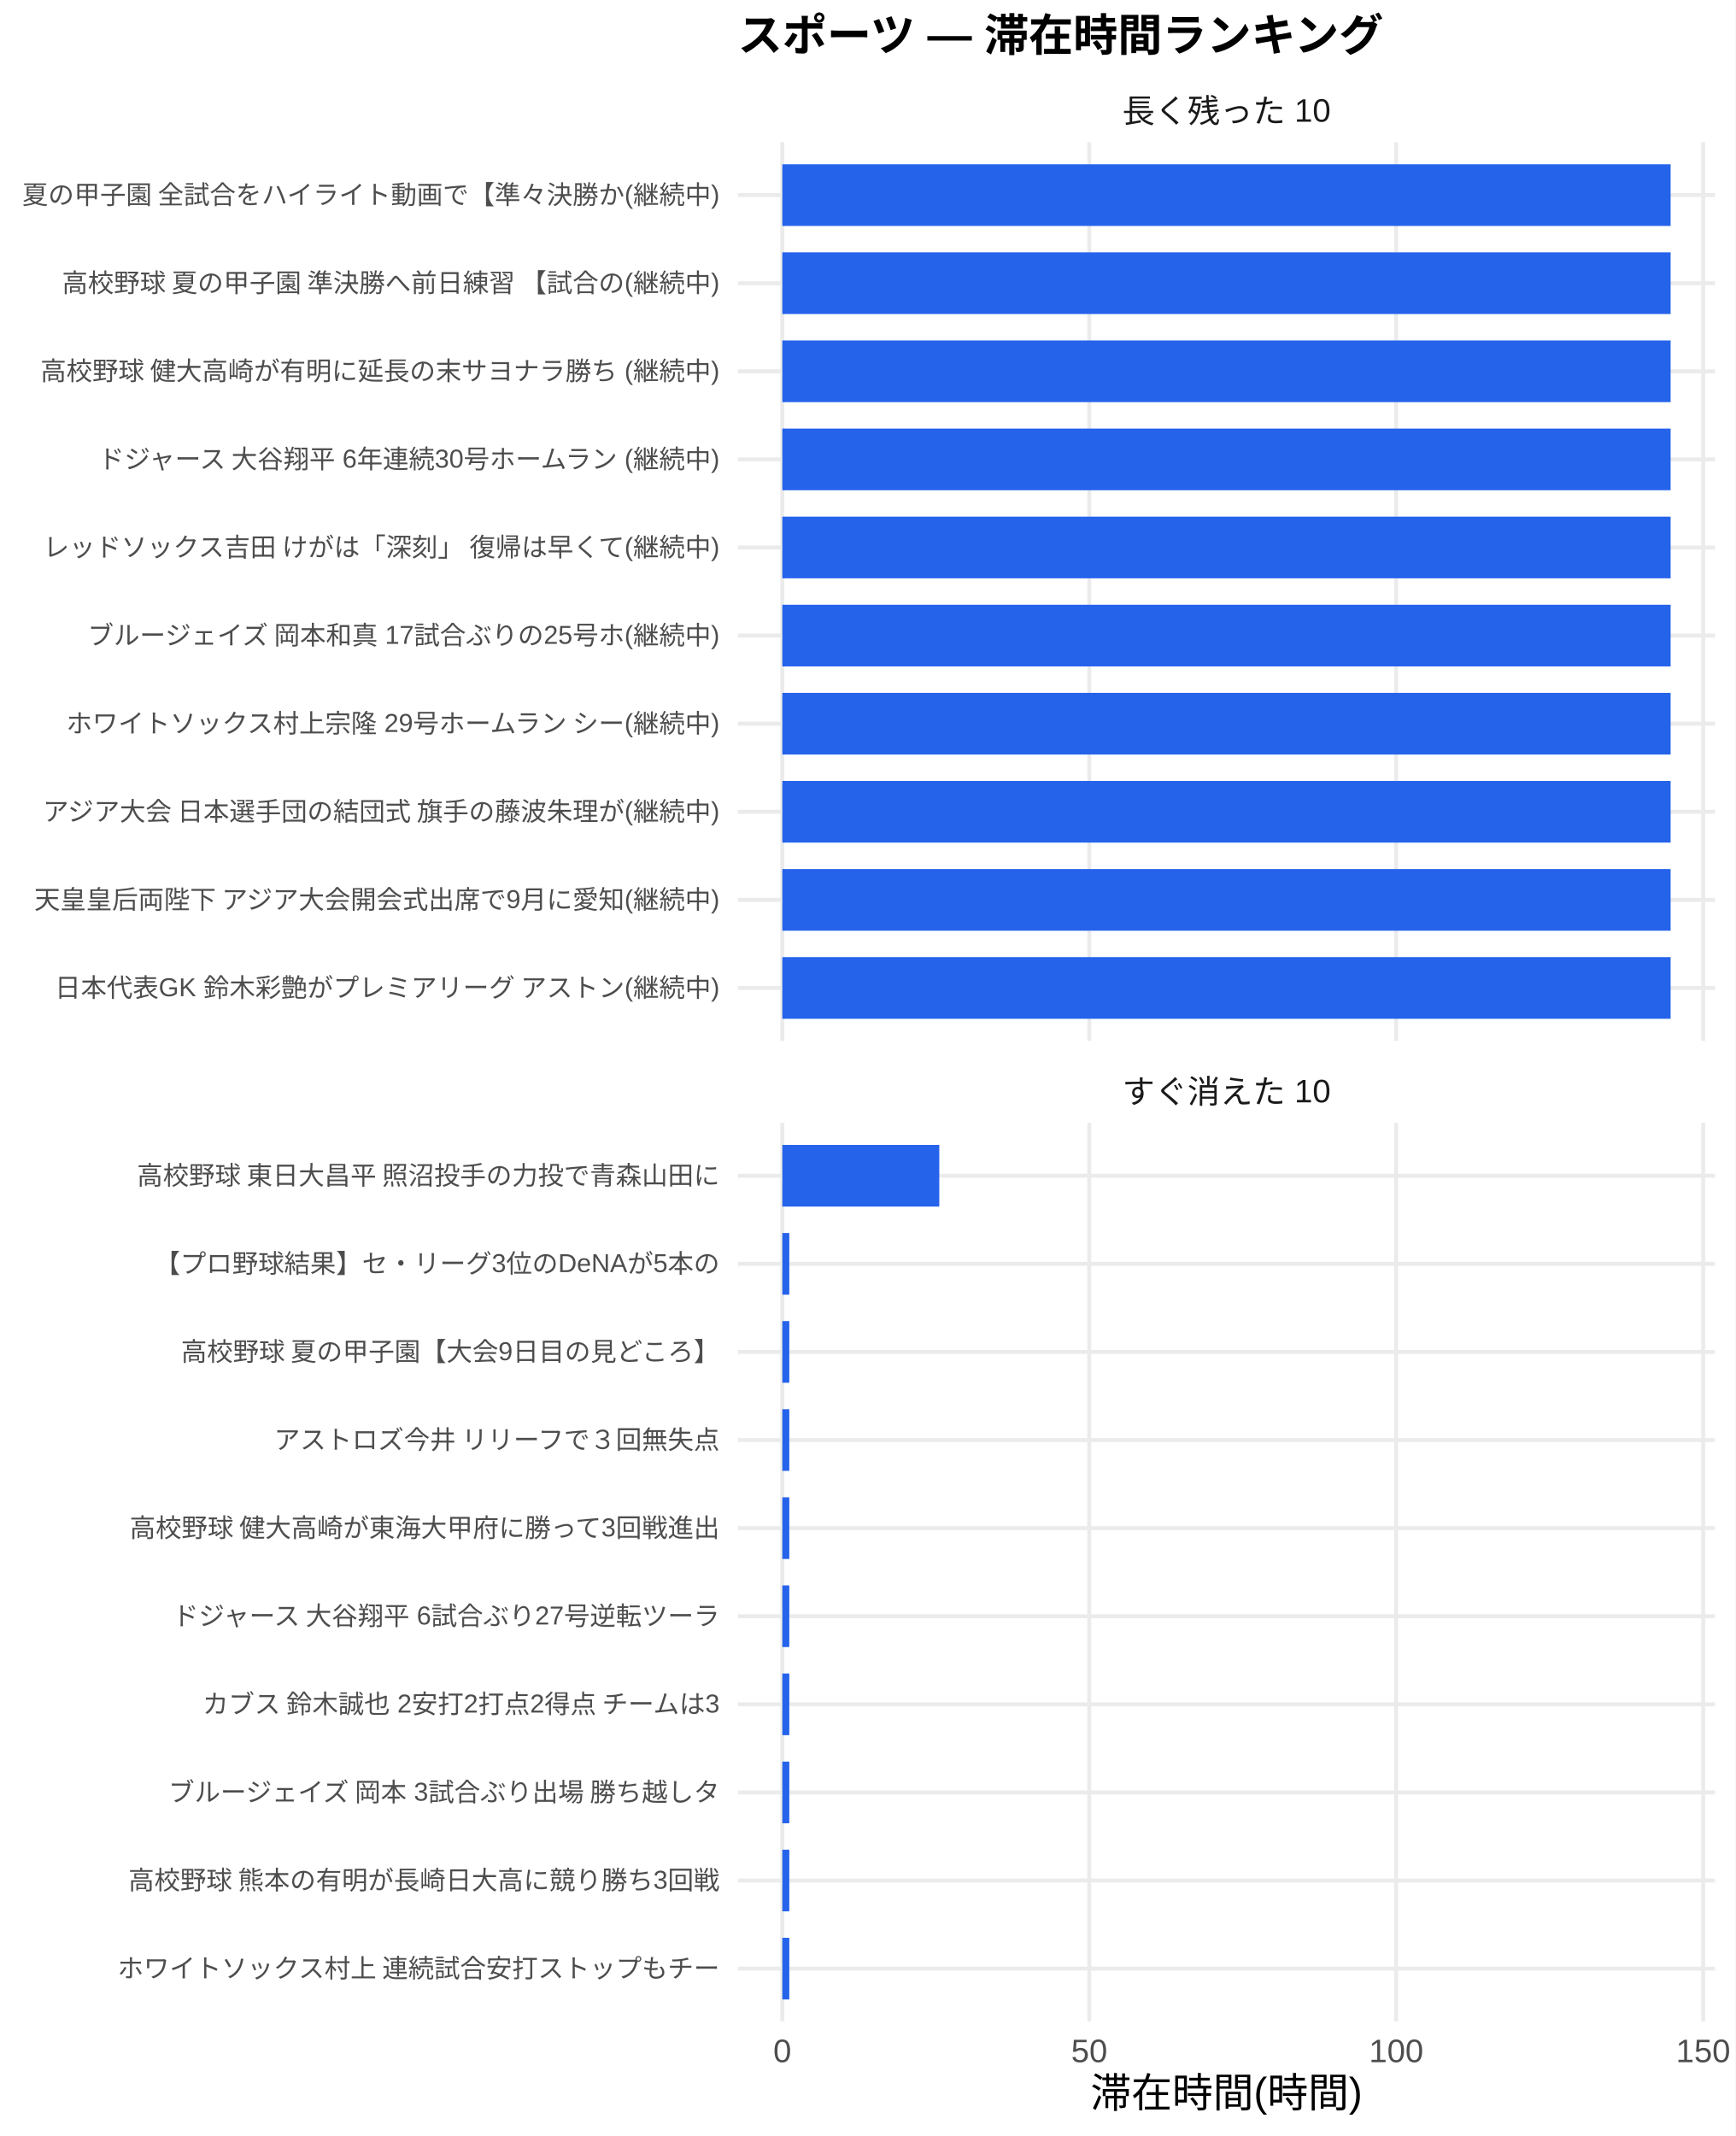
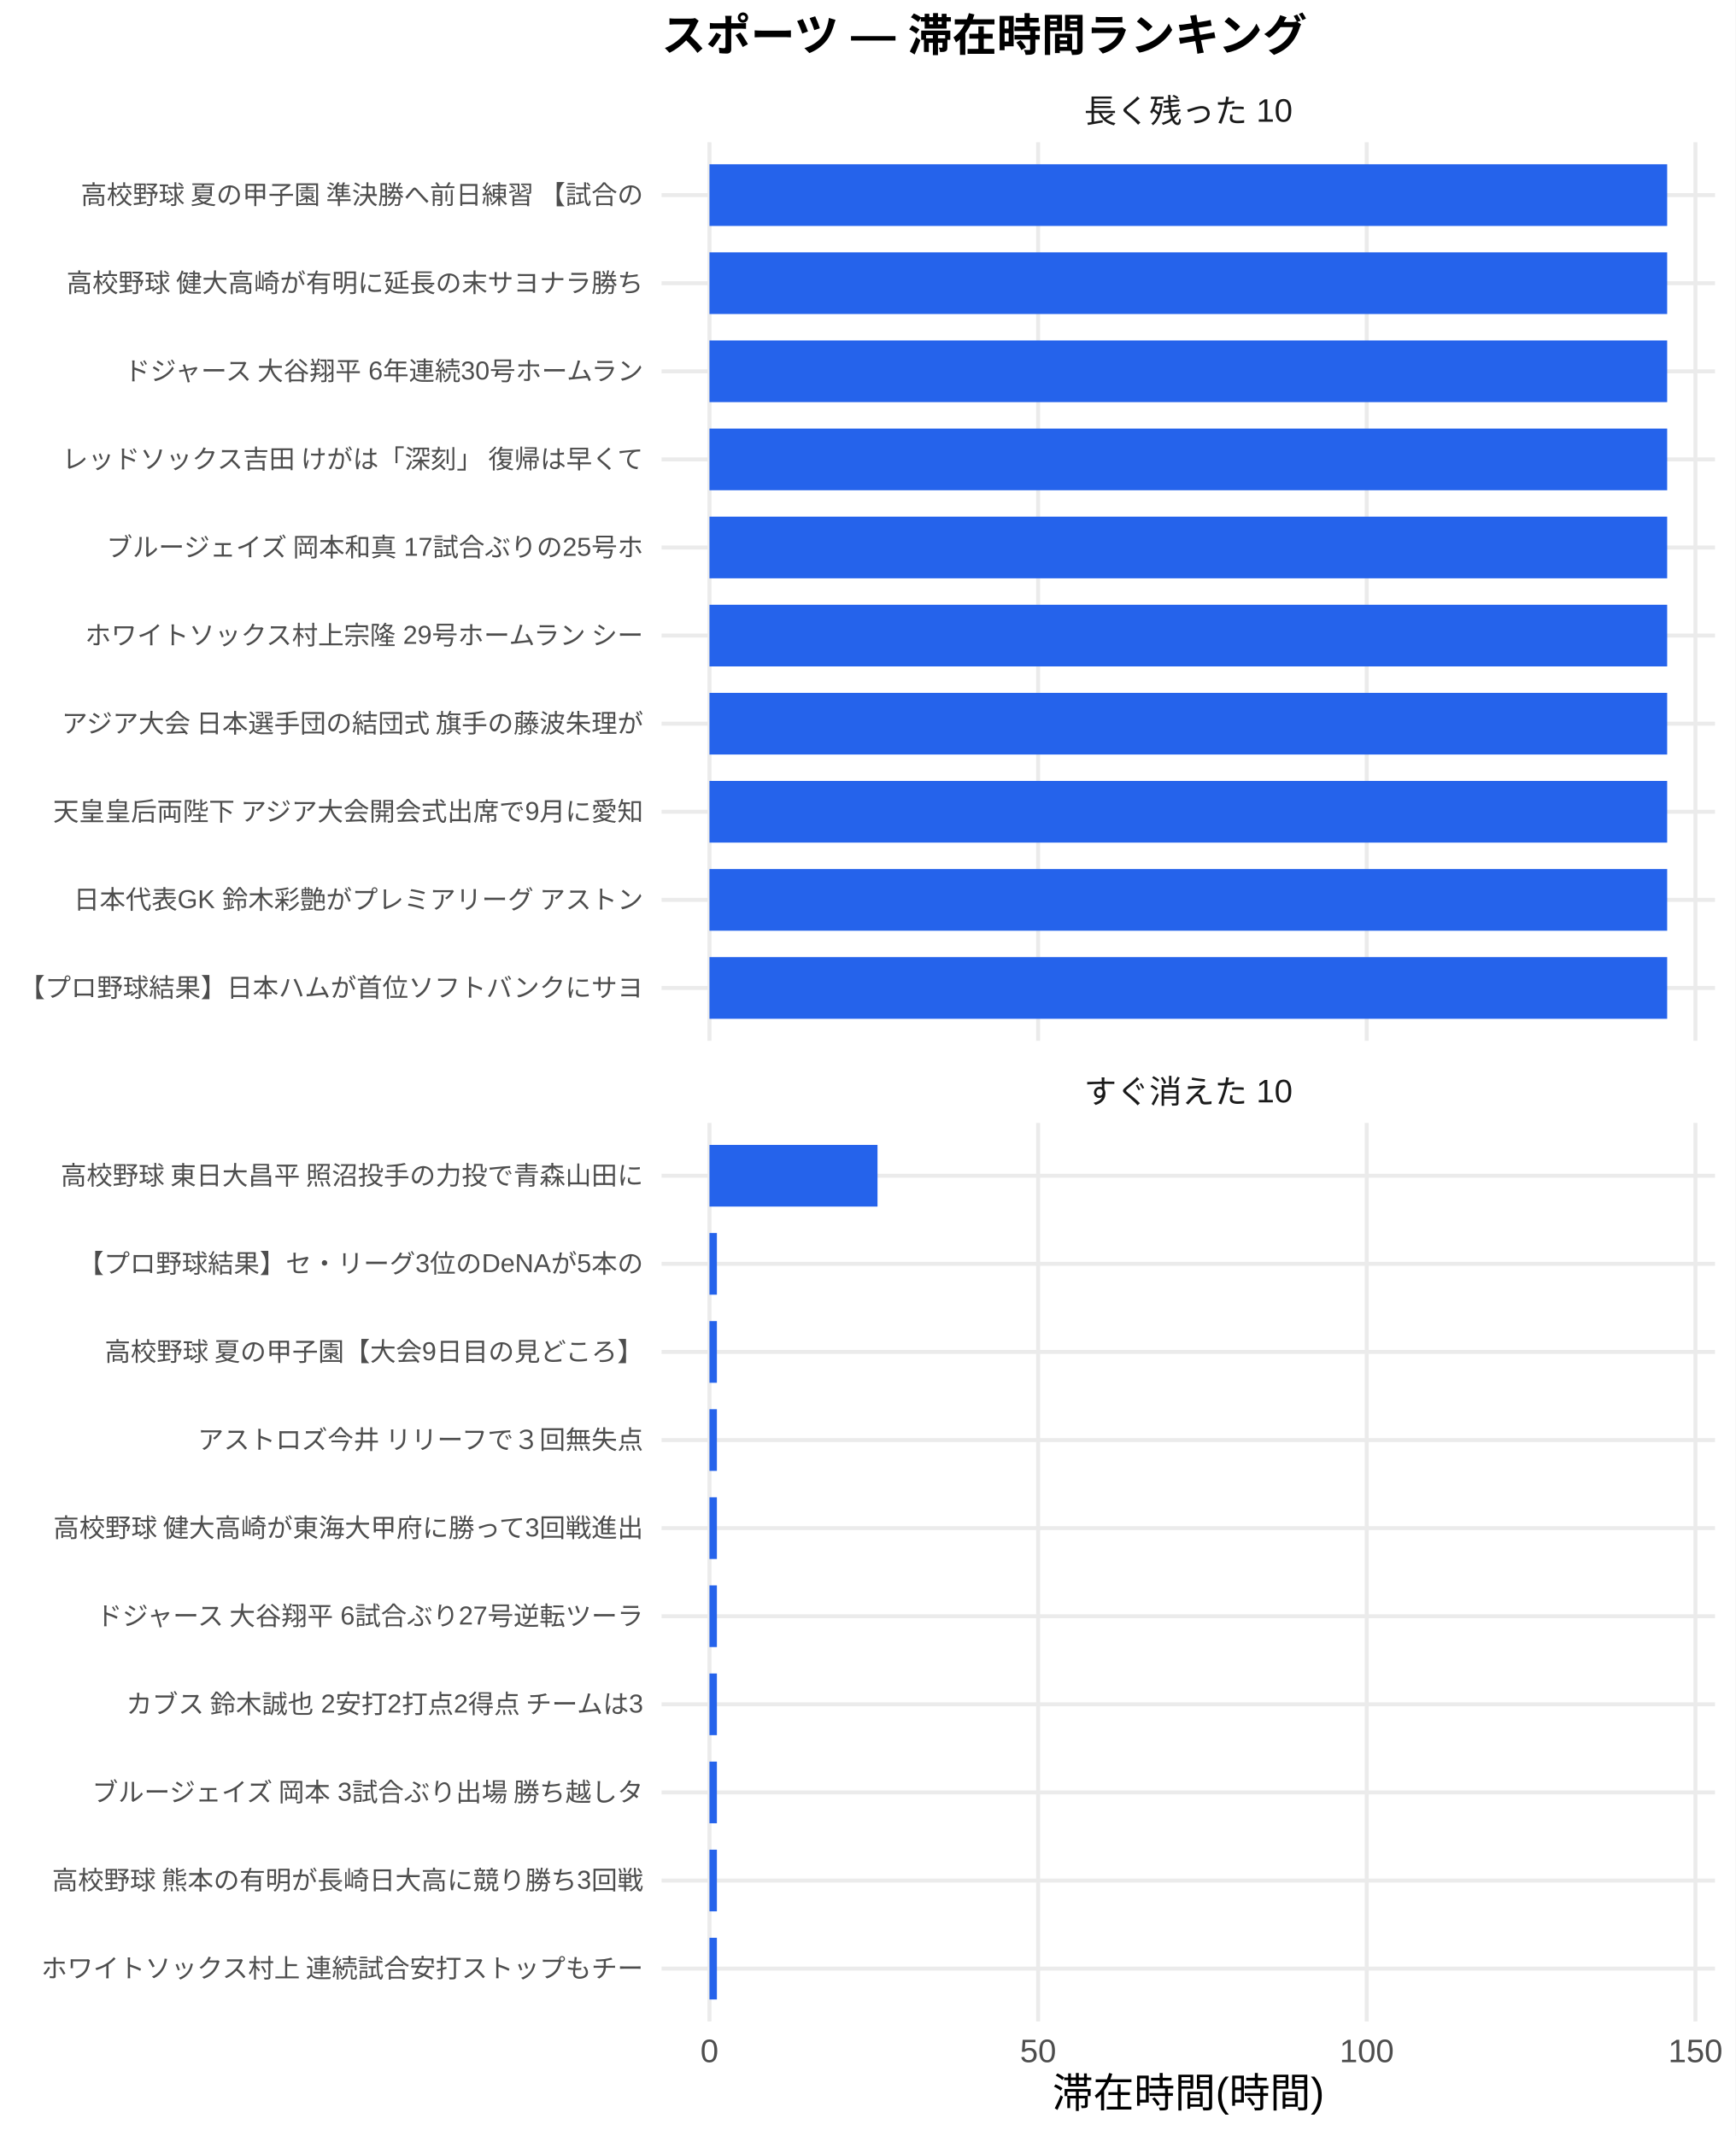
<svg xmlns="http://www.w3.org/2000/svg" width="468.00pt" height="576.00pt" viewBox="0 0 468.00 576.00">
  <g class="svglite">
    <defs>
      <style type="text/css">
    .svglite line, .svglite polyline, .svglite polygon, .svglite path, .svglite rect, .svglite circle {
      fill: none;
      stroke: #000000;
      stroke-linecap: round;
      stroke-linejoin: round;
      stroke-miterlimit: 10.00;
    }
    .svglite text {
      white-space: pre;
    }
    .svglite g.glyphgroup path {
      fill: inherit;
      stroke: none;
    }
  </style>
    </defs>
    <rect width="100%" height="100%" style="stroke: none; fill: #FFFFFF;" />
    <defs>
      <clipPath id="cpMC4wMHw0NjguMDB8MC4wMHw1NzYuMDA=">
        <rect x="0.00" y="0.00" width="468.00" height="576.00" />
      </clipPath>
    </defs>
    <g clip-path="url(#cpMC4wMHw0NjguMDB8MC4wMHw1NzYuMDA=)">
      <rect x="0.00" y="0.00" width="468.00" height="576.00" style="stroke-width: 1.07; stroke: none; fill: #FFFFFF;" />
    </g>
    <defs>
-       <clipPath id="cpMTk5LjAwfDQ2Mi41MnwzOC4zNnwyODAuNjc=">
-         <rect x="199.00" y="38.36" width="263.52" height="242.31" />
+       <clipPath id="cpMTc4LjQxfDQ2Mi41MnwzOC4zNnwyODAuNjc=">
+         <rect x="178.41" y="38.36" width="284.11" height="242.31" />
      </clipPath>
    </defs>
-     <g clip-path="url(#cpMTk5LjAwfDQ2Mi41MnwzOC4zNnwyODAuNjc=)">
-       <polyline points="199.00,266.42 462.52,266.42 " style="stroke-width: 1.07; stroke: #EBEBEB; stroke-linecap: butt;" />
-       <polyline points="199.00,242.66 462.52,242.66 " style="stroke-width: 1.07; stroke: #EBEBEB; stroke-linecap: butt;" />
-       <polyline points="199.00,218.91 462.52,218.91 " style="stroke-width: 1.07; stroke: #EBEBEB; stroke-linecap: butt;" />
-       <polyline points="199.00,195.15 462.52,195.15 " style="stroke-width: 1.07; stroke: #EBEBEB; stroke-linecap: butt;" />
-       <polyline points="199.00,171.39 462.52,171.39 " style="stroke-width: 1.07; stroke: #EBEBEB; stroke-linecap: butt;" />
-       <polyline points="199.00,147.64 462.52,147.64 " style="stroke-width: 1.07; stroke: #EBEBEB; stroke-linecap: butt;" />
-       <polyline points="199.00,123.88 462.52,123.88 " style="stroke-width: 1.07; stroke: #EBEBEB; stroke-linecap: butt;" />
-       <polyline points="199.00,100.13 462.52,100.13 " style="stroke-width: 1.07; stroke: #EBEBEB; stroke-linecap: butt;" />
-       <polyline points="199.00,76.37 462.52,76.37 " style="stroke-width: 1.07; stroke: #EBEBEB; stroke-linecap: butt;" />
-       <polyline points="199.00,52.61 462.52,52.61 " style="stroke-width: 1.07; stroke: #EBEBEB; stroke-linecap: butt;" />
-       <polyline points="210.98,280.67 210.98,38.36 " style="stroke-width: 1.07; stroke: #EBEBEB; stroke-linecap: butt;" />
-       <polyline points="293.76,280.67 293.76,38.36 " style="stroke-width: 1.07; stroke: #EBEBEB; stroke-linecap: butt;" />
-       <polyline points="376.54,280.67 376.54,38.36 " style="stroke-width: 1.07; stroke: #EBEBEB; stroke-linecap: butt;" />
-       <polyline points="459.32,280.67 459.32,38.36 " style="stroke-width: 1.07; stroke: #EBEBEB; stroke-linecap: butt;" />
-       <rect x="210.98" y="44.30" width="239.56" height="16.63" style="stroke-width: 1.07; stroke: none; stroke-linecap: butt; stroke-linejoin: miter; fill: #2563EB;" />
-       <rect x="210.98" y="68.05" width="239.56" height="16.63" style="stroke-width: 1.07; stroke: none; stroke-linecap: butt; stroke-linejoin: miter; fill: #2563EB;" />
-       <rect x="210.98" y="91.81" width="239.56" height="16.63" style="stroke-width: 1.07; stroke: none; stroke-linecap: butt; stroke-linejoin: miter; fill: #2563EB;" />
-       <rect x="210.98" y="115.57" width="239.56" height="16.63" style="stroke-width: 1.07; stroke: none; stroke-linecap: butt; stroke-linejoin: miter; fill: #2563EB;" />
-       <rect x="210.98" y="139.32" width="239.56" height="16.63" style="stroke-width: 1.07; stroke: none; stroke-linecap: butt; stroke-linejoin: miter; fill: #2563EB;" />
-       <rect x="210.98" y="163.08" width="239.56" height="16.63" style="stroke-width: 1.07; stroke: none; stroke-linecap: butt; stroke-linejoin: miter; fill: #2563EB;" />
-       <rect x="210.98" y="186.84" width="239.56" height="16.63" style="stroke-width: 1.07; stroke: none; stroke-linecap: butt; stroke-linejoin: miter; fill: #2563EB;" />
-       <rect x="210.98" y="210.59" width="239.56" height="16.63" style="stroke-width: 1.07; stroke: none; stroke-linecap: butt; stroke-linejoin: miter; fill: #2563EB;" />
-       <rect x="210.98" y="234.35" width="239.56" height="16.63" style="stroke-width: 1.07; stroke: none; stroke-linecap: butt; stroke-linejoin: miter; fill: #2563EB;" />
-       <rect x="210.98" y="258.10" width="239.56" height="16.63" style="stroke-width: 1.07; stroke: none; stroke-linecap: butt; stroke-linejoin: miter; fill: #2563EB;" />
+     <g clip-path="url(#cpMTc4LjQxfDQ2Mi41MnwzOC4zNnwyODAuNjc=)">
+       <polyline points="178.41,266.42 462.52,266.42 " style="stroke-width: 1.07; stroke: #EBEBEB; stroke-linecap: butt;" />
+       <polyline points="178.41,242.66 462.52,242.66 " style="stroke-width: 1.07; stroke: #EBEBEB; stroke-linecap: butt;" />
+       <polyline points="178.41,218.91 462.52,218.91 " style="stroke-width: 1.07; stroke: #EBEBEB; stroke-linecap: butt;" />
+       <polyline points="178.41,195.15 462.52,195.15 " style="stroke-width: 1.07; stroke: #EBEBEB; stroke-linecap: butt;" />
+       <polyline points="178.41,171.39 462.52,171.39 " style="stroke-width: 1.07; stroke: #EBEBEB; stroke-linecap: butt;" />
+       <polyline points="178.41,147.64 462.52,147.64 " style="stroke-width: 1.07; stroke: #EBEBEB; stroke-linecap: butt;" />
+       <polyline points="178.41,123.88 462.52,123.88 " style="stroke-width: 1.07; stroke: #EBEBEB; stroke-linecap: butt;" />
+       <polyline points="178.41,100.13 462.52,100.13 " style="stroke-width: 1.07; stroke: #EBEBEB; stroke-linecap: butt;" />
+       <polyline points="178.41,76.37 462.52,76.37 " style="stroke-width: 1.07; stroke: #EBEBEB; stroke-linecap: butt;" />
+       <polyline points="178.41,52.61 462.52,52.61 " style="stroke-width: 1.07; stroke: #EBEBEB; stroke-linecap: butt;" />
+       <polyline points="191.33,280.67 191.33,38.36 " style="stroke-width: 1.07; stroke: #EBEBEB; stroke-linecap: butt;" />
+       <polyline points="279.96,280.67 279.96,38.36 " style="stroke-width: 1.07; stroke: #EBEBEB; stroke-linecap: butt;" />
+       <polyline points="368.59,280.67 368.59,38.36 " style="stroke-width: 1.07; stroke: #EBEBEB; stroke-linecap: butt;" />
+       <polyline points="457.23,280.67 457.23,38.36 " style="stroke-width: 1.07; stroke: #EBEBEB; stroke-linecap: butt;" />
+       <rect x="191.33" y="44.30" width="258.28" height="16.63" style="stroke-width: 1.07; stroke: none; stroke-linecap: butt; stroke-linejoin: miter; fill: #2563EB;" />
+       <rect x="191.33" y="68.05" width="258.28" height="16.63" style="stroke-width: 1.07; stroke: none; stroke-linecap: butt; stroke-linejoin: miter; fill: #2563EB;" />
+       <rect x="191.33" y="91.81" width="258.28" height="16.63" style="stroke-width: 1.07; stroke: none; stroke-linecap: butt; stroke-linejoin: miter; fill: #2563EB;" />
+       <rect x="191.33" y="115.57" width="258.28" height="16.63" style="stroke-width: 1.07; stroke: none; stroke-linecap: butt; stroke-linejoin: miter; fill: #2563EB;" />
+       <rect x="191.33" y="139.32" width="258.28" height="16.63" style="stroke-width: 1.07; stroke: none; stroke-linecap: butt; stroke-linejoin: miter; fill: #2563EB;" />
+       <rect x="191.33" y="163.08" width="258.28" height="16.63" style="stroke-width: 1.07; stroke: none; stroke-linecap: butt; stroke-linejoin: miter; fill: #2563EB;" />
+       <rect x="191.33" y="186.84" width="258.28" height="16.63" style="stroke-width: 1.07; stroke: none; stroke-linecap: butt; stroke-linejoin: miter; fill: #2563EB;" />
+       <rect x="191.33" y="210.59" width="258.28" height="16.63" style="stroke-width: 1.07; stroke: none; stroke-linecap: butt; stroke-linejoin: miter; fill: #2563EB;" />
+       <rect x="191.33" y="234.35" width="258.28" height="16.63" style="stroke-width: 1.07; stroke: none; stroke-linecap: butt; stroke-linejoin: miter; fill: #2563EB;" />
+       <rect x="191.33" y="258.10" width="258.28" height="16.63" style="stroke-width: 1.07; stroke: none; stroke-linecap: butt; stroke-linejoin: miter; fill: #2563EB;" />
    </g>
    <g clip-path="url(#cpMC4wMHw0NjguMDB8MC4wMHw1NzYuMDA=)">
</g>
    <defs>
-       <clipPath id="cpMTk5LjAwfDQ2Mi41MnwzMDIuODB8NTQ1LjEy">
-         <rect x="199.00" y="302.80" width="263.52" height="242.31" />
+       <clipPath id="cpMTc4LjQxfDQ2Mi41MnwzMDIuODB8NTQ1LjEy">
+         <rect x="178.41" y="302.80" width="284.11" height="242.31" />
      </clipPath>
    </defs>
-     <g clip-path="url(#cpMTk5LjAwfDQ2Mi41MnwzMDIuODB8NTQ1LjEy)">
-       <polyline points="199.00,530.86 462.52,530.86 " style="stroke-width: 1.07; stroke: #EBEBEB; stroke-linecap: butt;" />
-       <polyline points="199.00,507.11 462.52,507.11 " style="stroke-width: 1.07; stroke: #EBEBEB; stroke-linecap: butt;" />
-       <polyline points="199.00,483.35 462.52,483.35 " style="stroke-width: 1.07; stroke: #EBEBEB; stroke-linecap: butt;" />
-       <polyline points="199.00,459.59 462.52,459.59 " style="stroke-width: 1.07; stroke: #EBEBEB; stroke-linecap: butt;" />
-       <polyline points="199.00,435.84 462.52,435.84 " style="stroke-width: 1.07; stroke: #EBEBEB; stroke-linecap: butt;" />
-       <polyline points="199.00,412.08 462.52,412.08 " style="stroke-width: 1.07; stroke: #EBEBEB; stroke-linecap: butt;" />
-       <polyline points="199.00,388.33 462.52,388.33 " style="stroke-width: 1.07; stroke: #EBEBEB; stroke-linecap: butt;" />
-       <polyline points="199.00,364.57 462.52,364.57 " style="stroke-width: 1.07; stroke: #EBEBEB; stroke-linecap: butt;" />
-       <polyline points="199.00,340.81 462.52,340.81 " style="stroke-width: 1.07; stroke: #EBEBEB; stroke-linecap: butt;" />
-       <polyline points="199.00,317.06 462.52,317.06 " style="stroke-width: 1.07; stroke: #EBEBEB; stroke-linecap: butt;" />
-       <polyline points="210.98,545.12 210.98,302.80 " style="stroke-width: 1.07; stroke: #EBEBEB; stroke-linecap: butt;" />
-       <polyline points="293.76,545.12 293.76,302.80 " style="stroke-width: 1.07; stroke: #EBEBEB; stroke-linecap: butt;" />
-       <polyline points="376.54,545.12 376.54,302.80 " style="stroke-width: 1.07; stroke: #EBEBEB; stroke-linecap: butt;" />
-       <polyline points="459.32,545.12 459.32,302.80 " style="stroke-width: 1.07; stroke: #EBEBEB; stroke-linecap: butt;" />
-       <rect x="210.98" y="308.74" width="42.33" height="16.63" style="stroke-width: 1.07; stroke: none; stroke-linecap: butt; stroke-linejoin: miter; fill: #2563EB;" />
-       <rect x="210.98" y="332.50" width="1.88" height="16.63" style="stroke-width: 1.07; stroke: none; stroke-linecap: butt; stroke-linejoin: miter; fill: #2563EB;" />
-       <rect x="210.98" y="356.25" width="1.88" height="16.63" style="stroke-width: 1.07; stroke: none; stroke-linecap: butt; stroke-linejoin: miter; fill: #2563EB;" />
-       <rect x="210.98" y="380.01" width="1.88" height="16.63" style="stroke-width: 1.07; stroke: none; stroke-linecap: butt; stroke-linejoin: miter; fill: #2563EB;" />
-       <rect x="210.98" y="403.77" width="1.88" height="16.63" style="stroke-width: 1.07; stroke: none; stroke-linecap: butt; stroke-linejoin: miter; fill: #2563EB;" />
-       <rect x="210.98" y="427.52" width="1.88" height="16.63" style="stroke-width: 1.07; stroke: none; stroke-linecap: butt; stroke-linejoin: miter; fill: #2563EB;" />
-       <rect x="210.98" y="451.28" width="1.88" height="16.63" style="stroke-width: 1.07; stroke: none; stroke-linecap: butt; stroke-linejoin: miter; fill: #2563EB;" />
-       <rect x="210.98" y="475.04" width="1.88" height="16.63" style="stroke-width: 1.07; stroke: none; stroke-linecap: butt; stroke-linejoin: miter; fill: #2563EB;" />
-       <rect x="210.98" y="498.79" width="1.88" height="16.63" style="stroke-width: 1.07; stroke: none; stroke-linecap: butt; stroke-linejoin: miter; fill: #2563EB;" />
-       <rect x="210.98" y="522.55" width="1.88" height="16.63" style="stroke-width: 1.07; stroke: none; stroke-linecap: butt; stroke-linejoin: miter; fill: #2563EB;" />
+     <g clip-path="url(#cpMTc4LjQxfDQ2Mi41MnwzMDIuODB8NTQ1LjEy)">
+       <polyline points="178.41,530.86 462.52,530.86 " style="stroke-width: 1.07; stroke: #EBEBEB; stroke-linecap: butt;" />
+       <polyline points="178.41,507.11 462.52,507.11 " style="stroke-width: 1.07; stroke: #EBEBEB; stroke-linecap: butt;" />
+       <polyline points="178.41,483.35 462.52,483.35 " style="stroke-width: 1.07; stroke: #EBEBEB; stroke-linecap: butt;" />
+       <polyline points="178.41,459.59 462.52,459.59 " style="stroke-width: 1.07; stroke: #EBEBEB; stroke-linecap: butt;" />
+       <polyline points="178.41,435.84 462.52,435.84 " style="stroke-width: 1.07; stroke: #EBEBEB; stroke-linecap: butt;" />
+       <polyline points="178.41,412.08 462.52,412.08 " style="stroke-width: 1.07; stroke: #EBEBEB; stroke-linecap: butt;" />
+       <polyline points="178.41,388.33 462.52,388.33 " style="stroke-width: 1.07; stroke: #EBEBEB; stroke-linecap: butt;" />
+       <polyline points="178.41,364.57 462.52,364.57 " style="stroke-width: 1.07; stroke: #EBEBEB; stroke-linecap: butt;" />
+       <polyline points="178.41,340.81 462.52,340.81 " style="stroke-width: 1.07; stroke: #EBEBEB; stroke-linecap: butt;" />
+       <polyline points="178.41,317.06 462.52,317.06 " style="stroke-width: 1.07; stroke: #EBEBEB; stroke-linecap: butt;" />
+       <polyline points="191.33,545.12 191.33,302.80 " style="stroke-width: 1.07; stroke: #EBEBEB; stroke-linecap: butt;" />
+       <polyline points="279.96,545.12 279.96,302.80 " style="stroke-width: 1.07; stroke: #EBEBEB; stroke-linecap: butt;" />
+       <polyline points="368.59,545.12 368.59,302.80 " style="stroke-width: 1.07; stroke: #EBEBEB; stroke-linecap: butt;" />
+       <polyline points="457.23,545.12 457.23,302.80 " style="stroke-width: 1.07; stroke: #EBEBEB; stroke-linecap: butt;" />
+       <rect x="191.33" y="308.74" width="45.32" height="16.63" style="stroke-width: 1.07; stroke: none; stroke-linecap: butt; stroke-linejoin: miter; fill: #2563EB;" />
+       <rect x="191.33" y="332.50" width="2.01" height="16.63" style="stroke-width: 1.07; stroke: none; stroke-linecap: butt; stroke-linejoin: miter; fill: #2563EB;" />
+       <rect x="191.33" y="356.25" width="2.01" height="16.63" style="stroke-width: 1.07; stroke: none; stroke-linecap: butt; stroke-linejoin: miter; fill: #2563EB;" />
+       <rect x="191.33" y="380.01" width="2.01" height="16.63" style="stroke-width: 1.07; stroke: none; stroke-linecap: butt; stroke-linejoin: miter; fill: #2563EB;" />
+       <rect x="191.33" y="403.77" width="2.01" height="16.63" style="stroke-width: 1.07; stroke: none; stroke-linecap: butt; stroke-linejoin: miter; fill: #2563EB;" />
+       <rect x="191.33" y="427.52" width="2.01" height="16.63" style="stroke-width: 1.07; stroke: none; stroke-linecap: butt; stroke-linejoin: miter; fill: #2563EB;" />
+       <rect x="191.33" y="451.28" width="2.01" height="16.63" style="stroke-width: 1.07; stroke: none; stroke-linecap: butt; stroke-linejoin: miter; fill: #2563EB;" />
+       <rect x="191.33" y="475.04" width="2.01" height="16.63" style="stroke-width: 1.07; stroke: none; stroke-linecap: butt; stroke-linejoin: miter; fill: #2563EB;" />
+       <rect x="191.33" y="498.79" width="2.01" height="16.63" style="stroke-width: 1.07; stroke: none; stroke-linecap: butt; stroke-linejoin: miter; fill: #2563EB;" />
+       <rect x="191.33" y="522.55" width="2.01" height="16.63" style="stroke-width: 1.07; stroke: none; stroke-linecap: butt; stroke-linejoin: miter; fill: #2563EB;" />
    </g>
    <g clip-path="url(#cpMC4wMHw0NjguMDB8MC4wMHw1NzYuMDA=)">
</g>
    <defs>
-       <clipPath id="cpMTk5LjAwfDQ2Mi41MnwyODYuMTV8MzAyLjgw">
-         <rect x="199.00" y="286.15" width="263.52" height="16.65" />
+       <clipPath id="cpMTc4LjQxfDQ2Mi41MnwyODYuMTV8MzAyLjgw">
+         <rect x="178.41" y="286.15" width="284.11" height="16.65" />
      </clipPath>
    </defs>
-     <g clip-path="url(#cpMTk5LjAwfDQ2Mi41MnwyODYuMTV8MzAyLjgw)">
-       <text x="330.76" y="297.50" text-anchor="middle" style="font-size: 8.80px;fill: #1A1A1A; font-family: &quot;Liberation Sans&quot;;" textLength="56.20px" lengthAdjust="spacingAndGlyphs">すぐ消えた 10</text>
+     <g clip-path="url(#cpMTc4LjQxfDQ2Mi41MnwyODYuMTV8MzAyLjgw)">
+       <text x="320.47" y="297.50" text-anchor="middle" style="font-size: 8.80px;fill: #1A1A1A; font-family: &quot;Liberation Sans&quot;;" textLength="56.20px" lengthAdjust="spacingAndGlyphs">すぐ消えた 10</text>
    </g>
    <g clip-path="url(#cpMC4wMHw0NjguMDB8MC4wMHw1NzYuMDA=)">
</g>
    <defs>
-       <clipPath id="cpMTk5LjAwfDQ2Mi41MnwyMS43MXwzOC4zNg==">
-         <rect x="199.00" y="21.71" width="263.52" height="16.65" />
+       <clipPath id="cpMTc4LjQxfDQ2Mi41MnwyMS43MXwzOC4zNg==">
+         <rect x="178.41" y="21.71" width="284.11" height="16.65" />
      </clipPath>
    </defs>
-     <g clip-path="url(#cpMTk5LjAwfDQ2Mi41MnwyMS43MXwzOC4zNg==)">
-       <text x="330.76" y="33.06" text-anchor="middle" style="font-size: 8.80px;fill: #1A1A1A; font-family: &quot;Liberation Sans&quot;;" textLength="56.20px" lengthAdjust="spacingAndGlyphs">長く残った 10</text>
+     <g clip-path="url(#cpMTc4LjQxfDQ2Mi41MnwyMS43MXwzOC4zNg==)">
+       <text x="320.47" y="33.06" text-anchor="middle" style="font-size: 8.80px;fill: #1A1A1A; font-family: &quot;Liberation Sans&quot;;" textLength="56.20px" lengthAdjust="spacingAndGlyphs">長く残った 10</text>
    </g>
    <g clip-path="url(#cpMC4wMHw0NjguMDB8MC4wMHw1NzYuMDA=)">
-       <text x="210.98" y="556.10" text-anchor="middle" style="font-size: 8.80px;fill: #4D4D4D; font-family: &quot;Liberation Sans&quot;;" textLength="4.89px" lengthAdjust="spacingAndGlyphs">0</text>
-       <text x="293.76" y="556.10" text-anchor="middle" style="font-size: 8.80px;fill: #4D4D4D; font-family: &quot;Liberation Sans&quot;;" textLength="9.78px" lengthAdjust="spacingAndGlyphs">50</text>
-       <text x="376.54" y="556.10" text-anchor="middle" style="font-size: 8.80px;fill: #4D4D4D; font-family: &quot;Liberation Sans&quot;;" textLength="14.67px" lengthAdjust="spacingAndGlyphs">100</text>
-       <text x="459.32" y="556.10" text-anchor="middle" style="font-size: 8.80px;fill: #4D4D4D; font-family: &quot;Liberation Sans&quot;;" textLength="14.67px" lengthAdjust="spacingAndGlyphs">150</text>
-       <text x="194.07" y="268.83" text-anchor="end" style="font-size: 7.00px;fill: #4D4D4D; font-family: &quot;Liberation Sans&quot;;" textLength="179.64px" lengthAdjust="spacingAndGlyphs">日本代表GK 鈴木彩艶がプレミアリーグ アストン(継続中)</text>
-       <text x="194.07" y="245.07" text-anchor="end" style="font-size: 7.00px;fill: #4D4D4D; font-family: &quot;Liberation Sans&quot;;" textLength="185.48px" lengthAdjust="spacingAndGlyphs">天皇皇后両陛下 アジア大会開会式出席で9月に愛知(継続中)</text>
-       <text x="194.07" y="221.31" text-anchor="end" style="font-size: 7.00px;fill: #4D4D4D; font-family: &quot;Liberation Sans&quot;;" textLength="183.53px" lengthAdjust="spacingAndGlyphs">アジア大会 日本選手団の結団式 旗手の藤波朱理が(継続中)</text>
-       <text x="194.07" y="197.56" text-anchor="end" style="font-size: 7.00px;fill: #4D4D4D; font-family: &quot;Liberation Sans&quot;;" textLength="177.31px" lengthAdjust="spacingAndGlyphs">ホワイトソックス村上宗隆 29号ホームラン シー(継続中)</text>
-       <text x="194.07" y="173.80" text-anchor="end" style="font-size: 7.00px;fill: #4D4D4D; font-family: &quot;Liberation Sans&quot;;" textLength="171.09px" lengthAdjust="spacingAndGlyphs">ブルージェイズ 岡本和真 17試合ぶりの25号ホ(継続中)</text>
-       <text x="194.07" y="150.05" text-anchor="end" style="font-size: 7.00px;fill: #4D4D4D; font-family: &quot;Liberation Sans&quot;;" textLength="183.53px" lengthAdjust="spacingAndGlyphs">レッドソックス吉田 けがは「深刻」 復帰は早くて(継続中)</text>
-       <text x="194.07" y="126.29" text-anchor="end" style="font-size: 7.00px;fill: #4D4D4D; font-family: &quot;Liberation Sans&quot;;" textLength="169.14px" lengthAdjust="spacingAndGlyphs">ドジャース 大谷翔平 6年連続30号ホームラン (継続中)</text>
-       <text x="194.07" y="102.53" text-anchor="end" style="font-size: 7.00px;fill: #4D4D4D; font-family: &quot;Liberation Sans&quot;;" textLength="183.53px" lengthAdjust="spacingAndGlyphs">高校野球 健大高崎が有明に延長の末サヨナラ勝ち (継続中)</text>
-       <text x="194.07" y="78.78" text-anchor="end" style="font-size: 7.00px;fill: #4D4D4D; font-family: &quot;Liberation Sans&quot;;" textLength="178.47px" lengthAdjust="spacingAndGlyphs">高校野球 夏の甲子園 準決勝へ前日練習 【試合の(継続中)</text>
-       <text x="194.07" y="55.02" text-anchor="end" style="font-size: 7.00px;fill: #4D4D4D; font-family: &quot;Liberation Sans&quot;;" textLength="188.59px" lengthAdjust="spacingAndGlyphs">夏の甲子園 全試合をハイライト動画で【準々決勝か(継続中)</text>
-       <text x="194.07" y="533.27" text-anchor="end" style="font-size: 7.00px;fill: #4D4D4D; font-family: &quot;Liberation Sans&quot;;" textLength="162.94px" lengthAdjust="spacingAndGlyphs">ホワイトソックス村上 連続試合安打ストップもチー</text>
-       <text x="194.07" y="509.51" text-anchor="end" style="font-size: 7.00px;fill: #4D4D4D; font-family: &quot;Liberation Sans&quot;;" textLength="159.83px" lengthAdjust="spacingAndGlyphs">高校野球 熊本の有明が長崎日大高に競り勝ち3回戦</text>
-       <text x="194.07" y="485.76" text-anchor="end" style="font-size: 7.00px;fill: #4D4D4D; font-family: &quot;Liberation Sans&quot;;" textLength="149.70px" lengthAdjust="spacingAndGlyphs">ブルージェイズ 岡本 3試合ぶり出場 勝ち越しタ</text>
-       <text x="194.07" y="462.00" text-anchor="end" style="font-size: 7.00px;fill: #4D4D4D; font-family: &quot;Liberation Sans&quot;;" textLength="140.38px" lengthAdjust="spacingAndGlyphs">カブス 鈴木誠也 2安打2打点2得点 チームは3</text>
-       <text x="194.07" y="438.25" text-anchor="end" style="font-size: 7.00px;fill: #4D4D4D; font-family: &quot;Liberation Sans&quot;;" textLength="148.55px" lengthAdjust="spacingAndGlyphs">ドジャース 大谷翔平 6試合ぶり27号逆転ツーラ</text>
-       <text x="194.07" y="414.49" text-anchor="end" style="font-size: 7.00px;fill: #4D4D4D; font-family: &quot;Liberation Sans&quot;;" textLength="159.83px" lengthAdjust="spacingAndGlyphs">高校野球 健大高崎が東海大甲府に勝って3回戦進出</text>
-       <text x="194.07" y="390.73" text-anchor="end" style="font-size: 7.00px;fill: #4D4D4D; font-family: &quot;Liberation Sans&quot;;" textLength="120.94px" lengthAdjust="spacingAndGlyphs">アストロズ今井 リリーフで３回無失点</text>
-       <text x="194.07" y="366.98" text-anchor="end" style="font-size: 7.00px;fill: #4D4D4D; font-family: &quot;Liberation Sans&quot;;" textLength="145.83px" lengthAdjust="spacingAndGlyphs">高校野球 夏の甲子園【大会9日目の見どころ】</text>
-       <text x="194.07" y="343.22" text-anchor="end" style="font-size: 7.00px;fill: #4D4D4D; font-family: &quot;Liberation Sans&quot;;" textLength="152.47px" lengthAdjust="spacingAndGlyphs">【プロ野球結果】セ・リーグ3位のDeNAが5本の</text>
-       <text x="194.07" y="319.47" text-anchor="end" style="font-size: 7.00px;fill: #4D4D4D; font-family: &quot;Liberation Sans&quot;;" textLength="157.88px" lengthAdjust="spacingAndGlyphs">高校野球 東日大昌平 照沼投手の力投で青森山田に</text>
-       <text x="330.76" y="568.24" text-anchor="middle" style="font-size: 11.00px; font-family: &quot;Liberation Sans&quot;;" textLength="73.31px" lengthAdjust="spacingAndGlyphs">滞在時間(時間)</text>
-       <text x="199.00" y="13.74" style="font-size: 12.00px; font-weight: bold; font-family: &quot;Liberation Sans&quot;;" textLength="174.66px" lengthAdjust="spacingAndGlyphs">スポーツ — 滞在時間ランキング</text>
+       <text x="191.33" y="556.10" text-anchor="middle" style="font-size: 8.80px;fill: #4D4D4D; font-family: &quot;Liberation Sans&quot;;" textLength="4.89px" lengthAdjust="spacingAndGlyphs">0</text>
+       <text x="279.96" y="556.10" text-anchor="middle" style="font-size: 8.80px;fill: #4D4D4D; font-family: &quot;Liberation Sans&quot;;" textLength="9.78px" lengthAdjust="spacingAndGlyphs">50</text>
+       <text x="368.59" y="556.10" text-anchor="middle" style="font-size: 8.80px;fill: #4D4D4D; font-family: &quot;Liberation Sans&quot;;" textLength="14.67px" lengthAdjust="spacingAndGlyphs">100</text>
+       <text x="457.23" y="556.10" text-anchor="middle" style="font-size: 8.80px;fill: #4D4D4D; font-family: &quot;Liberation Sans&quot;;" textLength="14.67px" lengthAdjust="spacingAndGlyphs">150</text>
+       <text x="173.48" y="268.83" text-anchor="end" style="font-size: 7.00px;fill: #4D4D4D; font-family: &quot;Liberation Sans&quot;;" textLength="168.00px" lengthAdjust="spacingAndGlyphs">【プロ野球結果】日本ハムが首位ソフトバンクにサヨ</text>
+       <text x="173.48" y="245.07" text-anchor="end" style="font-size: 7.00px;fill: #4D4D4D; font-family: &quot;Liberation Sans&quot;;" textLength="153.98px" lengthAdjust="spacingAndGlyphs">日本代表GK 鈴木彩艶がプレミアリーグ アストン</text>
+       <text x="173.48" y="221.31" text-anchor="end" style="font-size: 7.00px;fill: #4D4D4D; font-family: &quot;Liberation Sans&quot;;" textLength="159.83px" lengthAdjust="spacingAndGlyphs">天皇皇后両陛下 アジア大会開会式出席で9月に愛知</text>
+       <text x="173.48" y="197.56" text-anchor="end" style="font-size: 7.00px;fill: #4D4D4D; font-family: &quot;Liberation Sans&quot;;" textLength="157.88px" lengthAdjust="spacingAndGlyphs">アジア大会 日本選手団の結団式 旗手の藤波朱理が</text>
+       <text x="173.48" y="173.80" text-anchor="end" style="font-size: 7.00px;fill: #4D4D4D; font-family: &quot;Liberation Sans&quot;;" textLength="151.66px" lengthAdjust="spacingAndGlyphs">ホワイトソックス村上宗隆 29号ホームラン シー</text>
+       <text x="173.48" y="150.05" text-anchor="end" style="font-size: 7.00px;fill: #4D4D4D; font-family: &quot;Liberation Sans&quot;;" textLength="145.44px" lengthAdjust="spacingAndGlyphs">ブルージェイズ 岡本和真 17試合ぶりの25号ホ</text>
+       <text x="173.48" y="126.29" text-anchor="end" style="font-size: 7.00px;fill: #4D4D4D; font-family: &quot;Liberation Sans&quot;;" textLength="157.88px" lengthAdjust="spacingAndGlyphs">レッドソックス吉田 けがは「深刻」 復帰は早くて</text>
+       <text x="173.48" y="102.53" text-anchor="end" style="font-size: 7.00px;fill: #4D4D4D; font-family: &quot;Liberation Sans&quot;;" textLength="143.48px" lengthAdjust="spacingAndGlyphs">ドジャース 大谷翔平 6年連続30号ホームラン </text>
+       <text x="173.48" y="78.78" text-anchor="end" style="font-size: 7.00px;fill: #4D4D4D; font-family: &quot;Liberation Sans&quot;;" textLength="157.88px" lengthAdjust="spacingAndGlyphs">高校野球 健大高崎が有明に延長の末サヨナラ勝ち </text>
+       <text x="173.48" y="55.02" text-anchor="end" style="font-size: 7.00px;fill: #4D4D4D; font-family: &quot;Liberation Sans&quot;;" textLength="152.81px" lengthAdjust="spacingAndGlyphs">高校野球 夏の甲子園 準決勝へ前日練習 【試合の</text>
+       <text x="173.48" y="533.27" text-anchor="end" style="font-size: 7.00px;fill: #4D4D4D; font-family: &quot;Liberation Sans&quot;;" textLength="162.94px" lengthAdjust="spacingAndGlyphs">ホワイトソックス村上 連続試合安打ストップもチー</text>
+       <text x="173.48" y="509.51" text-anchor="end" style="font-size: 7.00px;fill: #4D4D4D; font-family: &quot;Liberation Sans&quot;;" textLength="159.83px" lengthAdjust="spacingAndGlyphs">高校野球 熊本の有明が長崎日大高に競り勝ち3回戦</text>
+       <text x="173.48" y="485.76" text-anchor="end" style="font-size: 7.00px;fill: #4D4D4D; font-family: &quot;Liberation Sans&quot;;" textLength="149.70px" lengthAdjust="spacingAndGlyphs">ブルージェイズ 岡本 3試合ぶり出場 勝ち越しタ</text>
+       <text x="173.48" y="462.00" text-anchor="end" style="font-size: 7.00px;fill: #4D4D4D; font-family: &quot;Liberation Sans&quot;;" textLength="140.38px" lengthAdjust="spacingAndGlyphs">カブス 鈴木誠也 2安打2打点2得点 チームは3</text>
+       <text x="173.48" y="438.25" text-anchor="end" style="font-size: 7.00px;fill: #4D4D4D; font-family: &quot;Liberation Sans&quot;;" textLength="148.55px" lengthAdjust="spacingAndGlyphs">ドジャース 大谷翔平 6試合ぶり27号逆転ツーラ</text>
+       <text x="173.48" y="414.49" text-anchor="end" style="font-size: 7.00px;fill: #4D4D4D; font-family: &quot;Liberation Sans&quot;;" textLength="159.83px" lengthAdjust="spacingAndGlyphs">高校野球 健大高崎が東海大甲府に勝って3回戦進出</text>
+       <text x="173.48" y="390.73" text-anchor="end" style="font-size: 7.00px;fill: #4D4D4D; font-family: &quot;Liberation Sans&quot;;" textLength="120.94px" lengthAdjust="spacingAndGlyphs">アストロズ今井 リリーフで３回無失点</text>
+       <text x="173.48" y="366.98" text-anchor="end" style="font-size: 7.00px;fill: #4D4D4D; font-family: &quot;Liberation Sans&quot;;" textLength="145.83px" lengthAdjust="spacingAndGlyphs">高校野球 夏の甲子園【大会9日目の見どころ】</text>
+       <text x="173.48" y="343.22" text-anchor="end" style="font-size: 7.00px;fill: #4D4D4D; font-family: &quot;Liberation Sans&quot;;" textLength="152.47px" lengthAdjust="spacingAndGlyphs">【プロ野球結果】セ・リーグ3位のDeNAが5本の</text>
+       <text x="173.48" y="319.47" text-anchor="end" style="font-size: 7.00px;fill: #4D4D4D; font-family: &quot;Liberation Sans&quot;;" textLength="157.88px" lengthAdjust="spacingAndGlyphs">高校野球 東日大昌平 照沼投手の力投で青森山田に</text>
+       <text x="320.47" y="568.24" text-anchor="middle" style="font-size: 11.00px; font-family: &quot;Liberation Sans&quot;;" textLength="73.31px" lengthAdjust="spacingAndGlyphs">滞在時間(時間)</text>
+       <text x="178.41" y="13.74" style="font-size: 12.00px; font-weight: bold; font-family: &quot;Liberation Sans&quot;;" textLength="174.66px" lengthAdjust="spacingAndGlyphs">スポーツ — 滞在時間ランキング</text>
    </g>
  </g>
</svg>
